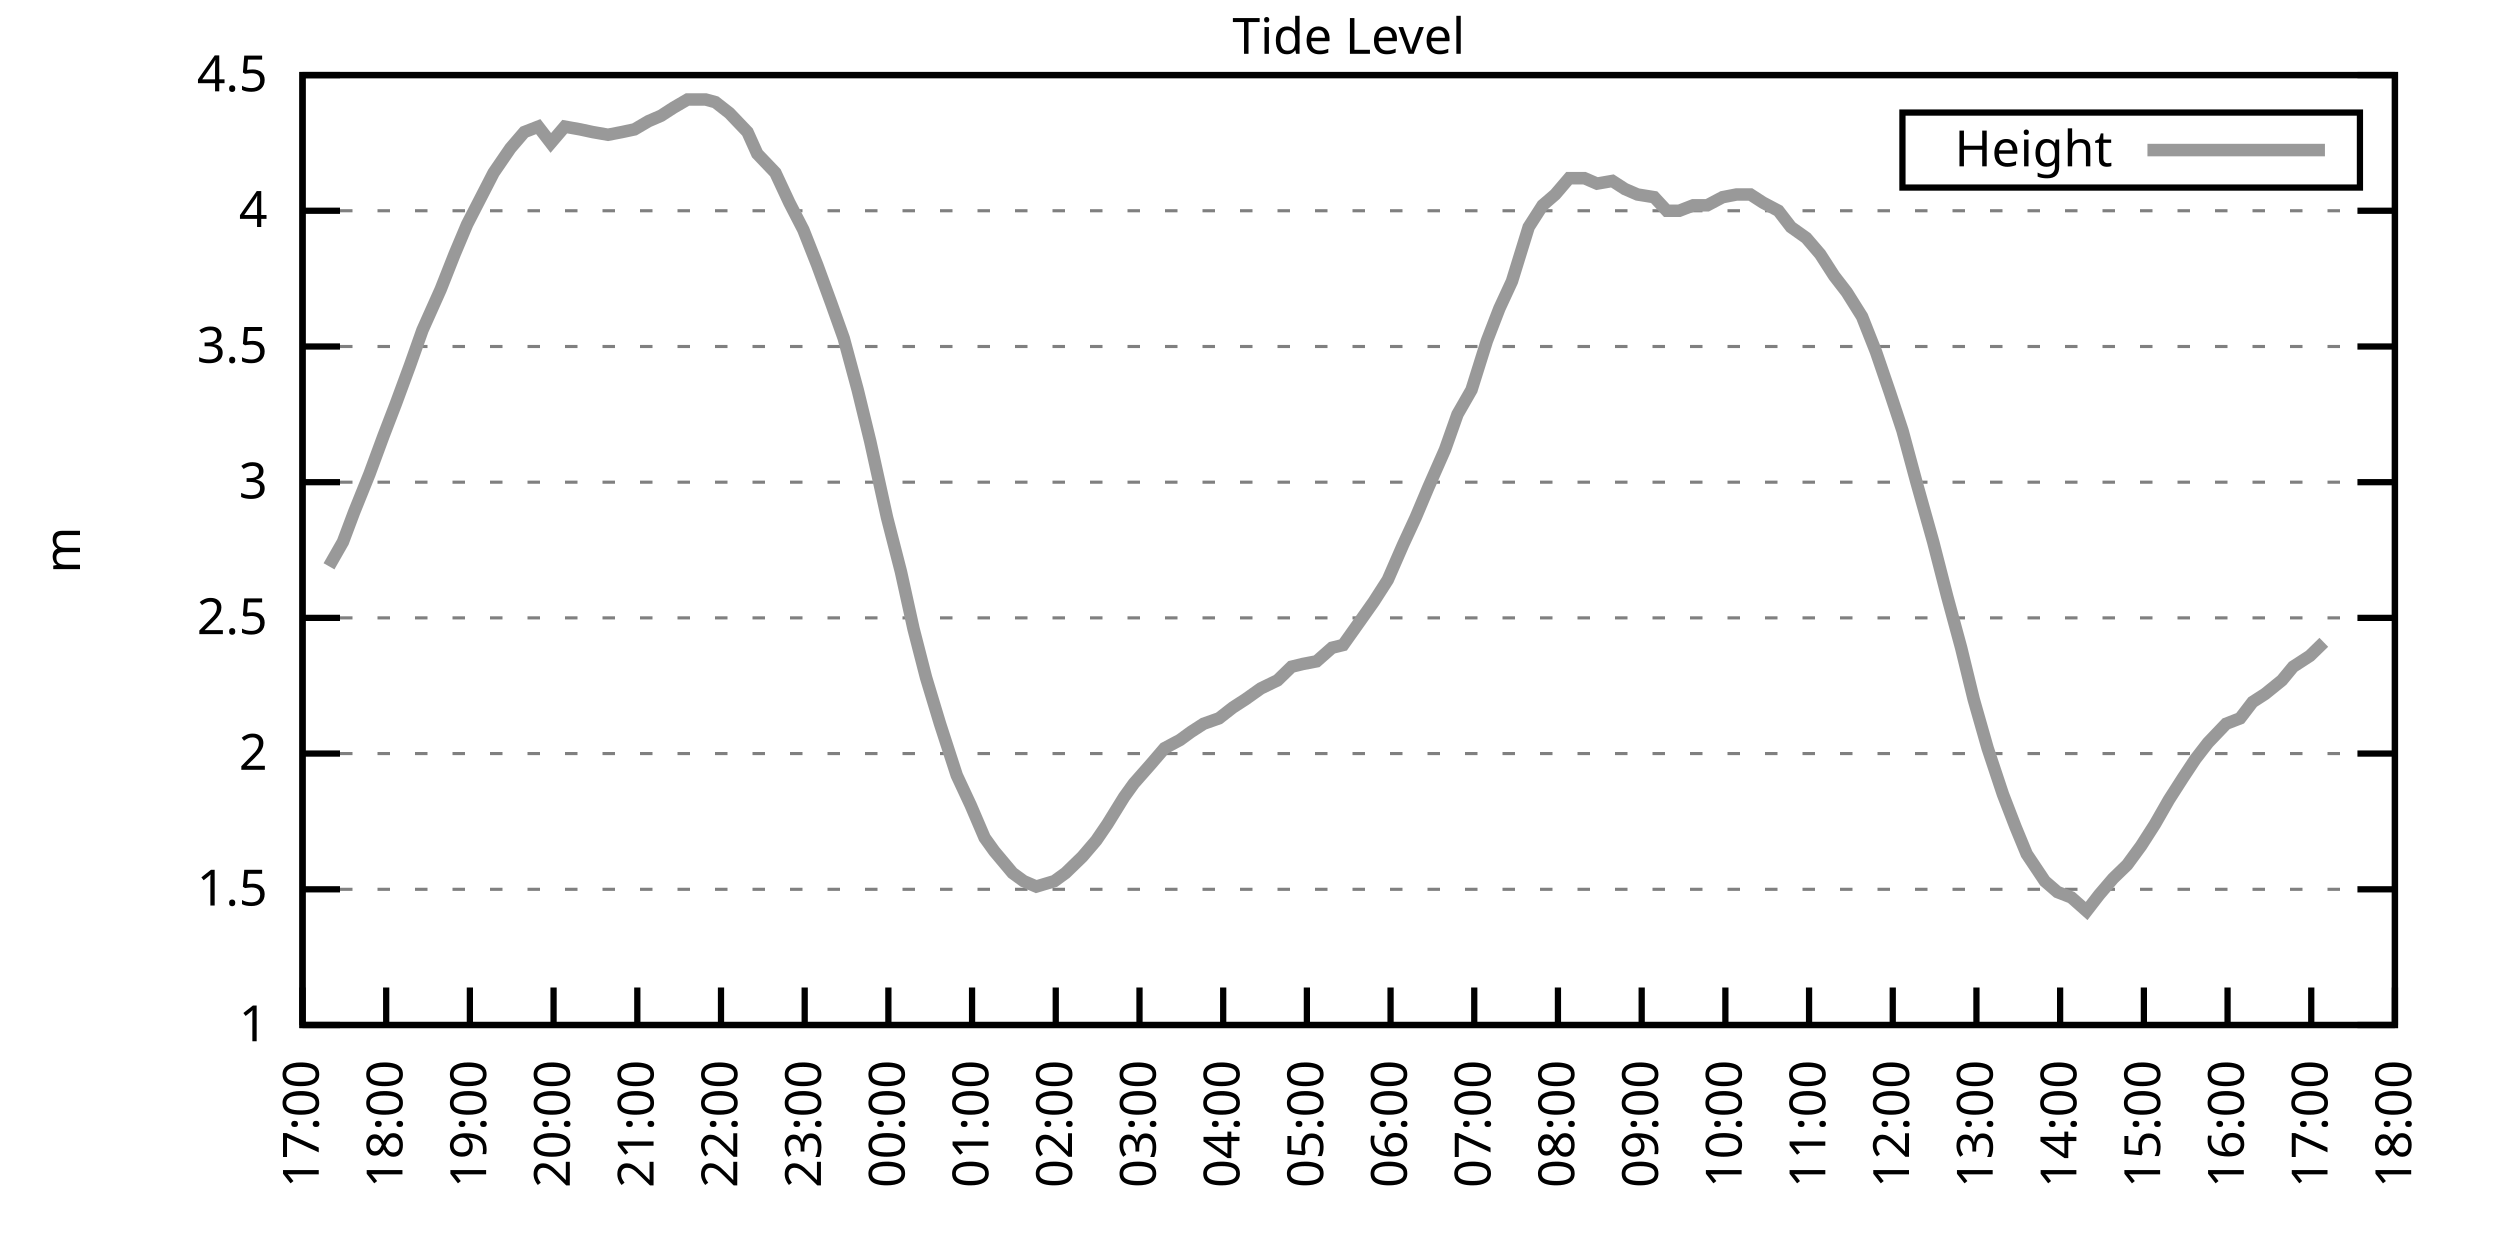
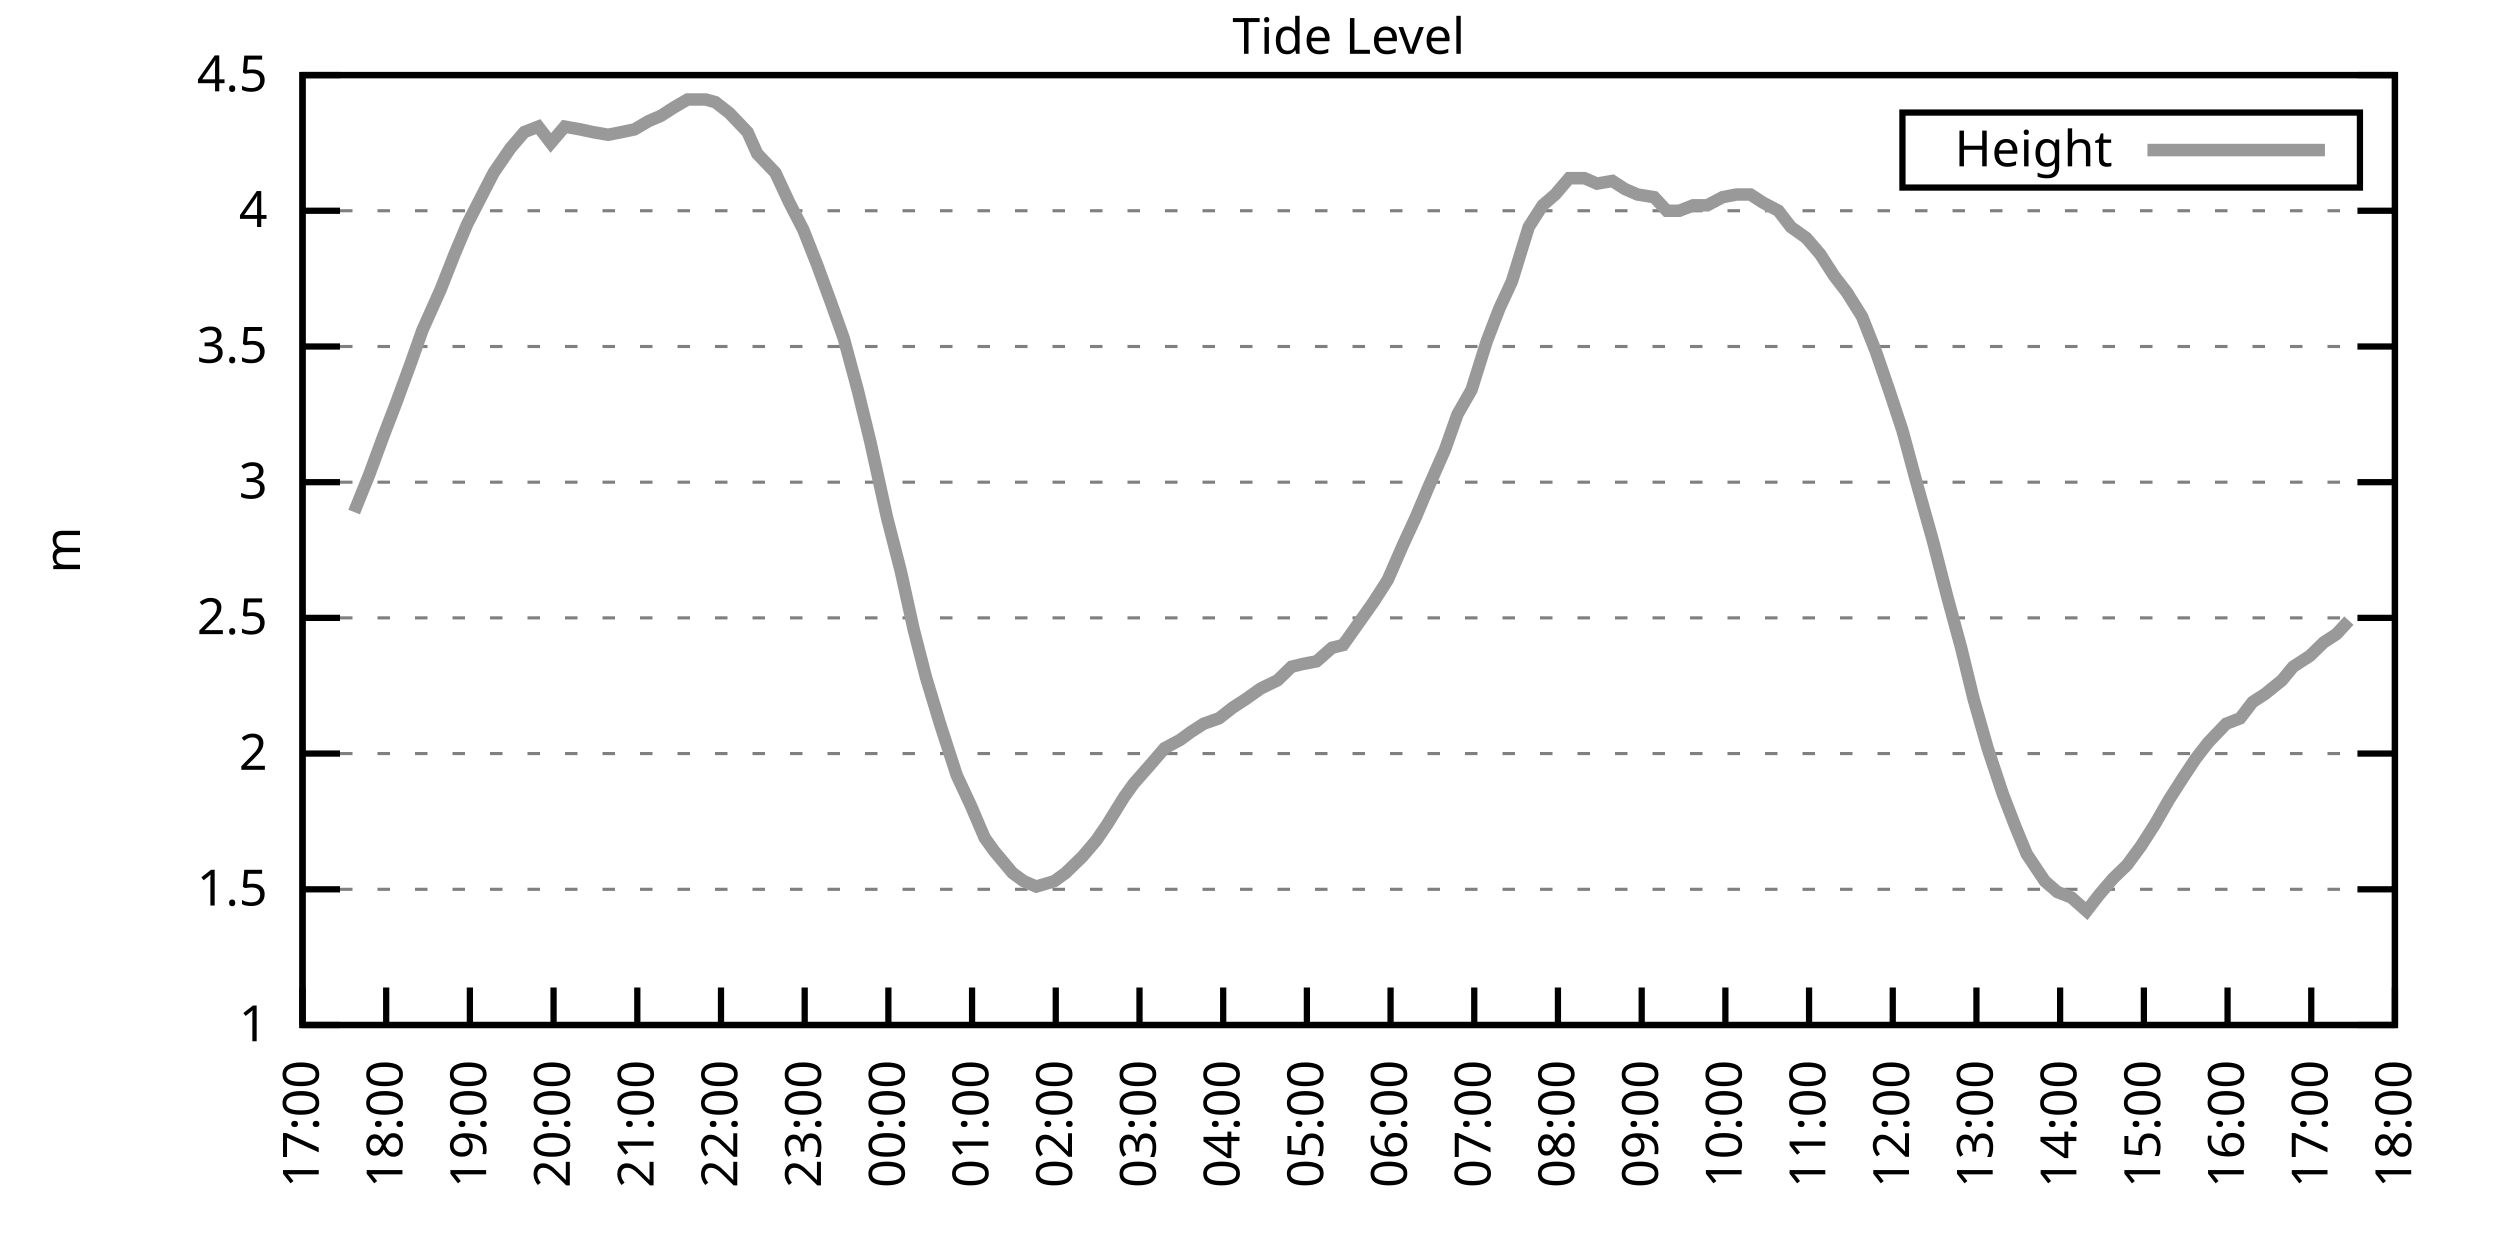
<svg xmlns="http://www.w3.org/2000/svg" xmlns:xlink="http://www.w3.org/1999/xlink" width="400" height="200" viewBox="0 0 400 200">
  <g id="gnuplot_canvas">
    <rect x="0" y="0" width="400" height="200" fill="none" />
    <defs>
      <circle id="gpDot" r="0.5" stroke-width="0.5" stroke="currentColor" />
      <path id="gpPt0" stroke-width="0.333" stroke="currentColor" d="M-1,0 h2 M0,-1 v2" />
      <path id="gpPt1" stroke-width="0.333" stroke="currentColor" d="M-1,-1 L1,1 M1,-1 L-1,1" />
      <path id="gpPt2" stroke-width="0.333" stroke="currentColor" d="M-1,0 L1,0 M0,-1 L0,1 M-1,-1 L1,1 M-1,1 L1,-1" />
      <rect id="gpPt3" stroke-width="0.333" stroke="currentColor" x="-1" y="-1" width="2" height="2" />
      <rect id="gpPt4" stroke-width="0.333" stroke="currentColor" fill="currentColor" x="-1" y="-1" width="2" height="2" />
      <circle id="gpPt5" stroke-width="0.333" stroke="currentColor" cx="0" cy="0" r="1" />
      <use xlink:href="#gpPt5" id="gpPt6" fill="currentColor" stroke="none" />
      <path id="gpPt7" stroke-width="0.333" stroke="currentColor" d="M0,-1.33 L-1.33,0.67 L1.33,0.67 z" />
      <use xlink:href="#gpPt7" id="gpPt8" fill="currentColor" stroke="none" />
      <use xlink:href="#gpPt7" id="gpPt9" stroke="currentColor" transform="rotate(180)" />
      <use xlink:href="#gpPt9" id="gpPt10" fill="currentColor" stroke="none" />
      <use xlink:href="#gpPt3" id="gpPt11" stroke="currentColor" transform="rotate(45)" />
      <use xlink:href="#gpPt11" id="gpPt12" fill="currentColor" stroke="none" />
      <path id="gpPt13" stroke-width="0.333" stroke="currentColor" d="M0,1.330 L1.265,0.411 L0.782,-1.067 L-0.782,-1.076 L-1.265,0.411 z" />
      <use xlink:href="#gpPt13" id="gpPt14" fill="currentColor" stroke="none" />
      <filter id="textbox" filterUnits="objectBoundingBox" x="0" y="0" height="1" width="1">
        <feFlood flood-color="white" flood-opacity="1" result="bgnd" />
        <feComposite in="SourceGraphic" in2="bgnd" operator="atop" />
      </filter>
      <filter id="greybox" filterUnits="objectBoundingBox" x="0" y="0" height="1" width="1">
        <feFlood flood-color="lightgrey" flood-opacity="1" result="grey" />
        <feComposite in="SourceGraphic" in2="grey" operator="atop" />
      </filter>
    </defs>
    <g fill="none" color="white" stroke="currentColor" stroke-width="1.00" stroke-linecap="butt" stroke-linejoin="miter">
</g>
    <g fill="none" color="black" stroke="currentColor" stroke-width="1.00" stroke-linecap="butt" stroke-linejoin="miter">
      <g stroke="none" shape-rendering="crispEdges">
        <polygon fill="rgb(255, 255, 255)" points="48.40,164.00 383.18,164.00 383.18,12.02 48.40,12.02 " />
      </g>
    </g>
    <g fill="none" color="black" stroke="currentColor" stroke-width="1.00" stroke-linecap="butt" stroke-linejoin="miter">
</g>
    <g fill="none" color="black" stroke="black" stroke-width="0.50" stroke-linecap="butt" stroke-linejoin="miter">
</g>
    <g fill="none" color="gray" stroke="currentColor" stroke-width="0.50" stroke-linecap="butt" stroke-linejoin="miter">
      <path stroke="gray" stroke-dasharray="2,4" class="gridline" d="M48.40,164.00 L383.19,164.00  " />
    </g>
    <g fill="none" color="gray" stroke="gray" stroke-width="1.00" stroke-linecap="butt" stroke-linejoin="miter">
</g>
    <g fill="none" color="black" stroke="currentColor" stroke-width="1.00" stroke-linecap="butt" stroke-linejoin="miter">
      <path stroke="black" d="M48.40,164.00 L54.40,164.00 M383.19,164.00 L377.19,164.00  " />
      <g transform="translate(42.80,166.60)" stroke="none" fill="black" font-family="Sans" font-size="8.00" text-anchor="end">
        <text>
          <tspan font-family="Sans"> 1</tspan>
        </text>
      </g>
    </g>
    <g fill="none" color="black" stroke="currentColor" stroke-width="1.00" stroke-linecap="butt" stroke-linejoin="miter">
</g>
    <g fill="none" color="black" stroke="black" stroke-width="0.50" stroke-linecap="butt" stroke-linejoin="miter">
</g>
    <g fill="none" color="gray" stroke="currentColor" stroke-width="0.50" stroke-linecap="butt" stroke-linejoin="miter">
      <path stroke="gray" stroke-dasharray="2,4" class="gridline" d="M48.40,142.29 L383.19,142.29  " />
    </g>
    <g fill="none" color="gray" stroke="gray" stroke-width="1.00" stroke-linecap="butt" stroke-linejoin="miter">
</g>
    <g fill="none" color="black" stroke="currentColor" stroke-width="1.00" stroke-linecap="butt" stroke-linejoin="miter">
      <path stroke="black" d="M48.40,142.29 L54.40,142.29 M383.19,142.29 L377.19,142.29  " />
      <g transform="translate(42.80,144.89)" stroke="none" fill="black" font-family="Sans" font-size="8.00" text-anchor="end">
        <text>
          <tspan font-family="Sans"> 1.5</tspan>
        </text>
      </g>
    </g>
    <g fill="none" color="black" stroke="currentColor" stroke-width="1.00" stroke-linecap="butt" stroke-linejoin="miter">
</g>
    <g fill="none" color="black" stroke="black" stroke-width="0.50" stroke-linecap="butt" stroke-linejoin="miter">
</g>
    <g fill="none" color="gray" stroke="currentColor" stroke-width="0.50" stroke-linecap="butt" stroke-linejoin="miter">
      <path stroke="gray" stroke-dasharray="2,4" class="gridline" d="M48.40,120.57 L383.19,120.57  " />
    </g>
    <g fill="none" color="gray" stroke="gray" stroke-width="1.00" stroke-linecap="butt" stroke-linejoin="miter">
</g>
    <g fill="none" color="black" stroke="currentColor" stroke-width="1.00" stroke-linecap="butt" stroke-linejoin="miter">
      <path stroke="black" d="M48.40,120.57 L54.40,120.57 M383.19,120.57 L377.19,120.57  " />
      <g transform="translate(42.80,123.17)" stroke="none" fill="black" font-family="Sans" font-size="8.00" text-anchor="end">
        <text>
          <tspan font-family="Sans"> 2</tspan>
        </text>
      </g>
    </g>
    <g fill="none" color="black" stroke="currentColor" stroke-width="1.00" stroke-linecap="butt" stroke-linejoin="miter">
</g>
    <g fill="none" color="black" stroke="black" stroke-width="0.50" stroke-linecap="butt" stroke-linejoin="miter">
</g>
    <g fill="none" color="gray" stroke="currentColor" stroke-width="0.50" stroke-linecap="butt" stroke-linejoin="miter">
      <path stroke="gray" stroke-dasharray="2,4" class="gridline" d="M48.40,98.86 L383.19,98.86  " />
    </g>
    <g fill="none" color="gray" stroke="gray" stroke-width="1.00" stroke-linecap="butt" stroke-linejoin="miter">
</g>
    <g fill="none" color="black" stroke="currentColor" stroke-width="1.00" stroke-linecap="butt" stroke-linejoin="miter">
      <path stroke="black" d="M48.40,98.86 L54.40,98.86 M383.19,98.86 L377.19,98.86  " />
      <g transform="translate(42.80,101.46)" stroke="none" fill="black" font-family="Sans" font-size="8.00" text-anchor="end">
        <text>
          <tspan font-family="Sans"> 2.5</tspan>
        </text>
      </g>
    </g>
    <g fill="none" color="black" stroke="currentColor" stroke-width="1.00" stroke-linecap="butt" stroke-linejoin="miter">
</g>
    <g fill="none" color="black" stroke="black" stroke-width="0.50" stroke-linecap="butt" stroke-linejoin="miter">
</g>
    <g fill="none" color="gray" stroke="currentColor" stroke-width="0.50" stroke-linecap="butt" stroke-linejoin="miter">
      <path stroke="gray" stroke-dasharray="2,4" class="gridline" d="M48.40,77.15 L383.19,77.15  " />
    </g>
    <g fill="none" color="gray" stroke="gray" stroke-width="1.00" stroke-linecap="butt" stroke-linejoin="miter">
</g>
    <g fill="none" color="black" stroke="currentColor" stroke-width="1.00" stroke-linecap="butt" stroke-linejoin="miter">
      <path stroke="black" d="M48.40,77.15 L54.40,77.15 M383.19,77.15 L377.19,77.15  " />
      <g transform="translate(42.80,79.75)" stroke="none" fill="black" font-family="Sans" font-size="8.00" text-anchor="end">
        <text>
          <tspan font-family="Sans"> 3</tspan>
        </text>
      </g>
    </g>
    <g fill="none" color="black" stroke="currentColor" stroke-width="1.00" stroke-linecap="butt" stroke-linejoin="miter">
</g>
    <g fill="none" color="black" stroke="black" stroke-width="0.50" stroke-linecap="butt" stroke-linejoin="miter">
</g>
    <g fill="none" color="gray" stroke="currentColor" stroke-width="0.50" stroke-linecap="butt" stroke-linejoin="miter">
      <path stroke="gray" stroke-dasharray="2,4" class="gridline" d="M48.40,55.44 L383.19,55.44  " />
    </g>
    <g fill="none" color="gray" stroke="gray" stroke-width="1.00" stroke-linecap="butt" stroke-linejoin="miter">
</g>
    <g fill="none" color="black" stroke="currentColor" stroke-width="1.00" stroke-linecap="butt" stroke-linejoin="miter">
      <path stroke="black" d="M48.40,55.44 L54.40,55.44 M383.19,55.44 L377.19,55.44  " />
      <g transform="translate(42.80,58.04)" stroke="none" fill="black" font-family="Sans" font-size="8.00" text-anchor="end">
        <text>
          <tspan font-family="Sans"> 3.5</tspan>
        </text>
      </g>
    </g>
    <g fill="none" color="black" stroke="currentColor" stroke-width="1.00" stroke-linecap="butt" stroke-linejoin="miter">
</g>
    <g fill="none" color="black" stroke="black" stroke-width="0.50" stroke-linecap="butt" stroke-linejoin="miter">
</g>
    <g fill="none" color="gray" stroke="currentColor" stroke-width="0.50" stroke-linecap="butt" stroke-linejoin="miter">
      <path stroke="gray" stroke-dasharray="2,4" class="gridline" d="M48.40,33.72 L383.19,33.72  " />
    </g>
    <g fill="none" color="gray" stroke="gray" stroke-width="1.00" stroke-linecap="butt" stroke-linejoin="miter">
</g>
    <g fill="none" color="black" stroke="currentColor" stroke-width="1.00" stroke-linecap="butt" stroke-linejoin="miter">
      <path stroke="black" d="M48.40,33.72 L54.40,33.72 M383.19,33.72 L377.19,33.72  " />
      <g transform="translate(42.80,36.32)" stroke="none" fill="black" font-family="Sans" font-size="8.00" text-anchor="end">
        <text>
          <tspan font-family="Sans"> 4</tspan>
        </text>
      </g>
    </g>
    <g fill="none" color="black" stroke="currentColor" stroke-width="1.00" stroke-linecap="butt" stroke-linejoin="miter">
</g>
    <g fill="none" color="black" stroke="black" stroke-width="0.50" stroke-linecap="butt" stroke-linejoin="miter">
</g>
    <g fill="none" color="gray" stroke="currentColor" stroke-width="0.50" stroke-linecap="butt" stroke-linejoin="miter">
      <path stroke="gray" stroke-dasharray="2,4" class="gridline" d="M48.40,12.01 L383.19,12.01  " />
    </g>
    <g fill="none" color="gray" stroke="gray" stroke-width="1.00" stroke-linecap="butt" stroke-linejoin="miter">
</g>
    <g fill="none" color="black" stroke="currentColor" stroke-width="1.00" stroke-linecap="butt" stroke-linejoin="miter">
      <path stroke="black" d="M48.40,12.01 L54.40,12.01 M383.19,12.01 L377.19,12.01  " />
      <g transform="translate(42.80,14.61)" stroke="none" fill="black" font-family="Sans" font-size="8.00" text-anchor="end">
        <text>
          <tspan font-family="Sans"> 4.5</tspan>
        </text>
      </g>
    </g>
    <g fill="none" color="black" stroke="currentColor" stroke-width="1.00" stroke-linecap="butt" stroke-linejoin="miter">
      <path stroke="black" d="M48.40,164.00 L48.40,158.00  " />
      <g transform="translate(51.00,169.60) rotate(270.00)" stroke="none" fill="black" font-family="Sans" font-size="8.00" text-anchor="end">
        <text>
          <tspan font-family="Sans">17:00</tspan>
        </text>
      </g>
    </g>
    <g fill="none" color="black" stroke="currentColor" stroke-width="1.00" stroke-linecap="butt" stroke-linejoin="miter">
      <path stroke="black" d="M61.79,164.00 L61.79,158.00  " />
      <g transform="translate(64.39,169.60) rotate(270.00)" stroke="none" fill="black" font-family="Sans" font-size="8.00" text-anchor="end">
        <text>
          <tspan font-family="Sans">18:00</tspan>
        </text>
      </g>
    </g>
    <g fill="none" color="black" stroke="currentColor" stroke-width="1.00" stroke-linecap="butt" stroke-linejoin="miter">
      <path stroke="black" d="M75.18,164.00 L75.18,158.00  " />
      <g transform="translate(77.78,169.60) rotate(270.00)" stroke="none" fill="black" font-family="Sans" font-size="8.00" text-anchor="end">
        <text>
          <tspan font-family="Sans">19:00</tspan>
        </text>
      </g>
    </g>
    <g fill="none" color="black" stroke="currentColor" stroke-width="1.00" stroke-linecap="butt" stroke-linejoin="miter">
      <path stroke="black" d="M88.57,164.00 L88.57,158.00  " />
      <g transform="translate(91.17,169.60) rotate(270.00)" stroke="none" fill="black" font-family="Sans" font-size="8.00" text-anchor="end">
        <text>
          <tspan font-family="Sans">20:00</tspan>
        </text>
      </g>
    </g>
    <g fill="none" color="black" stroke="currentColor" stroke-width="1.00" stroke-linecap="butt" stroke-linejoin="miter">
      <path stroke="black" d="M101.97,164.00 L101.97,158.00  " />
      <g transform="translate(104.57,169.60) rotate(270.00)" stroke="none" fill="black" font-family="Sans" font-size="8.00" text-anchor="end">
        <text>
          <tspan font-family="Sans">21:00</tspan>
        </text>
      </g>
    </g>
    <g fill="none" color="black" stroke="currentColor" stroke-width="1.00" stroke-linecap="butt" stroke-linejoin="miter">
      <path stroke="black" d="M115.36,164.00 L115.36,158.00  " />
      <g transform="translate(117.96,169.60) rotate(270.00)" stroke="none" fill="black" font-family="Sans" font-size="8.00" text-anchor="end">
        <text>
          <tspan font-family="Sans">22:00</tspan>
        </text>
      </g>
    </g>
    <g fill="none" color="black" stroke="currentColor" stroke-width="1.00" stroke-linecap="butt" stroke-linejoin="miter">
      <path stroke="black" d="M128.75,164.00 L128.75,158.00  " />
      <g transform="translate(131.35,169.60) rotate(270.00)" stroke="none" fill="black" font-family="Sans" font-size="8.00" text-anchor="end">
        <text>
          <tspan font-family="Sans">23:00</tspan>
        </text>
      </g>
    </g>
    <g fill="none" color="black" stroke="currentColor" stroke-width="1.00" stroke-linecap="butt" stroke-linejoin="miter">
      <path stroke="black" d="M142.14,164.00 L142.14,158.00  " />
      <g transform="translate(144.74,169.60) rotate(270.00)" stroke="none" fill="black" font-family="Sans" font-size="8.00" text-anchor="end">
        <text>
          <tspan font-family="Sans">00:00</tspan>
        </text>
      </g>
    </g>
    <g fill="none" color="black" stroke="currentColor" stroke-width="1.00" stroke-linecap="butt" stroke-linejoin="miter">
      <path stroke="black" d="M155.53,164.00 L155.53,158.00  " />
      <g transform="translate(158.13,169.60) rotate(270.00)" stroke="none" fill="black" font-family="Sans" font-size="8.00" text-anchor="end">
        <text>
          <tspan font-family="Sans">01:00</tspan>
        </text>
      </g>
    </g>
    <g fill="none" color="black" stroke="currentColor" stroke-width="1.00" stroke-linecap="butt" stroke-linejoin="miter">
      <path stroke="black" d="M168.92,164.00 L168.92,158.00  " />
      <g transform="translate(171.52,169.60) rotate(270.00)" stroke="none" fill="black" font-family="Sans" font-size="8.00" text-anchor="end">
        <text>
          <tspan font-family="Sans">02:00</tspan>
        </text>
      </g>
    </g>
    <g fill="none" color="black" stroke="currentColor" stroke-width="1.00" stroke-linecap="butt" stroke-linejoin="miter">
      <path stroke="black" d="M182.32,164.00 L182.32,158.00  " />
      <g transform="translate(184.92,169.60) rotate(270.00)" stroke="none" fill="black" font-family="Sans" font-size="8.00" text-anchor="end">
        <text>
          <tspan font-family="Sans">03:00</tspan>
        </text>
      </g>
    </g>
    <g fill="none" color="black" stroke="currentColor" stroke-width="1.00" stroke-linecap="butt" stroke-linejoin="miter">
      <path stroke="black" d="M195.71,164.00 L195.71,158.00  " />
      <g transform="translate(198.31,169.60) rotate(270.00)" stroke="none" fill="black" font-family="Sans" font-size="8.00" text-anchor="end">
        <text>
          <tspan font-family="Sans">04:00</tspan>
        </text>
      </g>
    </g>
    <g fill="none" color="black" stroke="currentColor" stroke-width="1.00" stroke-linecap="butt" stroke-linejoin="miter">
      <path stroke="black" d="M209.10,164.00 L209.10,158.00  " />
      <g transform="translate(211.70,169.60) rotate(270.00)" stroke="none" fill="black" font-family="Sans" font-size="8.00" text-anchor="end">
        <text>
          <tspan font-family="Sans">05:00</tspan>
        </text>
      </g>
    </g>
    <g fill="none" color="black" stroke="currentColor" stroke-width="1.00" stroke-linecap="butt" stroke-linejoin="miter">
      <path stroke="black" d="M222.49,164.00 L222.49,158.00  " />
      <g transform="translate(225.09,169.60) rotate(270.00)" stroke="none" fill="black" font-family="Sans" font-size="8.00" text-anchor="end">
        <text>
          <tspan font-family="Sans">06:00</tspan>
        </text>
      </g>
    </g>
    <g fill="none" color="black" stroke="currentColor" stroke-width="1.00" stroke-linecap="butt" stroke-linejoin="miter">
      <path stroke="black" d="M235.88,164.00 L235.88,158.00  " />
      <g transform="translate(238.48,169.60) rotate(270.00)" stroke="none" fill="black" font-family="Sans" font-size="8.00" text-anchor="end">
        <text>
          <tspan font-family="Sans">07:00</tspan>
        </text>
      </g>
    </g>
    <g fill="none" color="black" stroke="currentColor" stroke-width="1.00" stroke-linecap="butt" stroke-linejoin="miter">
      <path stroke="black" d="M249.27,164.00 L249.27,158.00  " />
      <g transform="translate(251.87,169.60) rotate(270.00)" stroke="none" fill="black" font-family="Sans" font-size="8.00" text-anchor="end">
        <text>
          <tspan font-family="Sans">08:00</tspan>
        </text>
      </g>
    </g>
    <g fill="none" color="black" stroke="currentColor" stroke-width="1.00" stroke-linecap="butt" stroke-linejoin="miter">
      <path stroke="black" d="M262.67,164.00 L262.67,158.00  " />
      <g transform="translate(265.27,169.60) rotate(270.00)" stroke="none" fill="black" font-family="Sans" font-size="8.00" text-anchor="end">
        <text>
          <tspan font-family="Sans">09:00</tspan>
        </text>
      </g>
    </g>
    <g fill="none" color="black" stroke="currentColor" stroke-width="1.00" stroke-linecap="butt" stroke-linejoin="miter">
      <path stroke="black" d="M276.06,164.00 L276.06,158.00  " />
      <g transform="translate(278.66,169.60) rotate(270.00)" stroke="none" fill="black" font-family="Sans" font-size="8.00" text-anchor="end">
        <text>
          <tspan font-family="Sans">10:00</tspan>
        </text>
      </g>
    </g>
    <g fill="none" color="black" stroke="currentColor" stroke-width="1.00" stroke-linecap="butt" stroke-linejoin="miter">
      <path stroke="black" d="M289.45,164.00 L289.45,158.00  " />
      <g transform="translate(292.05,169.60) rotate(270.00)" stroke="none" fill="black" font-family="Sans" font-size="8.00" text-anchor="end">
        <text>
          <tspan font-family="Sans">11:00</tspan>
        </text>
      </g>
    </g>
    <g fill="none" color="black" stroke="currentColor" stroke-width="1.00" stroke-linecap="butt" stroke-linejoin="miter">
      <path stroke="black" d="M302.84,164.00 L302.84,158.00  " />
      <g transform="translate(305.44,169.60) rotate(270.00)" stroke="none" fill="black" font-family="Sans" font-size="8.00" text-anchor="end">
        <text>
          <tspan font-family="Sans">12:00</tspan>
        </text>
      </g>
    </g>
    <g fill="none" color="black" stroke="currentColor" stroke-width="1.00" stroke-linecap="butt" stroke-linejoin="miter">
      <path stroke="black" d="M316.23,164.00 L316.23,158.00  " />
      <g transform="translate(318.83,169.60) rotate(270.00)" stroke="none" fill="black" font-family="Sans" font-size="8.00" text-anchor="end">
        <text>
          <tspan font-family="Sans">13:00</tspan>
        </text>
      </g>
    </g>
    <g fill="none" color="black" stroke="currentColor" stroke-width="1.00" stroke-linecap="butt" stroke-linejoin="miter">
      <path stroke="black" d="M329.62,164.00 L329.62,158.00  " />
      <g transform="translate(332.22,169.60) rotate(270.00)" stroke="none" fill="black" font-family="Sans" font-size="8.00" text-anchor="end">
        <text>
          <tspan font-family="Sans">14:00</tspan>
        </text>
      </g>
    </g>
    <g fill="none" color="black" stroke="currentColor" stroke-width="1.00" stroke-linecap="butt" stroke-linejoin="miter">
      <path stroke="black" d="M343.02,164.00 L343.02,158.00  " />
      <g transform="translate(345.62,169.60) rotate(270.00)" stroke="none" fill="black" font-family="Sans" font-size="8.00" text-anchor="end">
        <text>
          <tspan font-family="Sans">15:00</tspan>
        </text>
      </g>
    </g>
    <g fill="none" color="black" stroke="currentColor" stroke-width="1.00" stroke-linecap="butt" stroke-linejoin="miter">
      <path stroke="black" d="M356.41,164.00 L356.41,158.00  " />
      <g transform="translate(359.01,169.60) rotate(270.00)" stroke="none" fill="black" font-family="Sans" font-size="8.00" text-anchor="end">
        <text>
          <tspan font-family="Sans">16:00</tspan>
        </text>
      </g>
    </g>
    <g fill="none" color="black" stroke="currentColor" stroke-width="1.00" stroke-linecap="butt" stroke-linejoin="miter">
      <path stroke="black" d="M369.80,164.00 L369.80,158.00  " />
      <g transform="translate(372.40,169.60) rotate(270.00)" stroke="none" fill="black" font-family="Sans" font-size="8.00" text-anchor="end">
        <text>
          <tspan font-family="Sans">17:00</tspan>
        </text>
      </g>
    </g>
    <g fill="none" color="black" stroke="currentColor" stroke-width="1.00" stroke-linecap="butt" stroke-linejoin="miter">
      <path stroke="black" d="M383.19,164.00 L383.19,158.00  " />
      <g transform="translate(385.79,169.60) rotate(270.00)" stroke="none" fill="black" font-family="Sans" font-size="8.00" text-anchor="end">
        <text>
          <tspan font-family="Sans">18:00</tspan>
        </text>
      </g>
    </g>
    <g fill="none" color="black" stroke="currentColor" stroke-width="1.00" stroke-linecap="butt" stroke-linejoin="miter">
</g>
    <g fill="none" color="black" stroke="currentColor" stroke-width="1.00" stroke-linecap="butt" stroke-linejoin="miter">
      <path stroke="black" d="M48.40,12.01 L48.40,164.00 L383.19,164.00 L383.19,12.01 L48.40,12.01 Z  " />
    </g>
    <g fill="none" color="black" stroke="currentColor" stroke-width="1.00" stroke-linecap="butt" stroke-linejoin="miter">
</g>
    <g fill="none" color="black" stroke="currentColor" stroke-width="1.00" stroke-linecap="butt" stroke-linejoin="miter">
      <path stroke="black" d="M304.39,30.01 L304.39,18.01 L377.59,18.01 L377.59,30.01 L304.39,30.01 Z  " />
    </g>
    <g id="Tide_level_plot_1">
      <g fill="none" color="white" stroke="black" stroke-width="2.00" stroke-linecap="butt" stroke-linejoin="miter">
</g>
      <g fill="none" color="black" stroke="currentColor" stroke-width="2.00" stroke-linecap="butt" stroke-linejoin="miter">
        <g transform="translate(337.99,26.61)" stroke="none" fill="black" font-family="Sans" font-size="8.00" text-anchor="end">
          <text>
            <tspan font-family="Sans">Height</tspan>
          </text>
        </g>
      </g>
      <g fill="none" color="black" stroke="currentColor" stroke-width="2.00" stroke-linecap="butt" stroke-linejoin="miter">
-         <path stroke="rgb(153, 153, 153)" d="M343.59,24.01 L371.99,24.01 M52.64,90.61 L54.87,86.70 L56.66,81.93 L59.11,75.85 L61.35,69.77 L63.35,64.56   L65.59,58.48 L67.59,52.83 L70.50,46.32 L72.73,40.67 L74.74,35.89 L76.97,31.55 L78.98,27.64 L81.66,23.73   L83.89,21.13 L86.12,20.26 L88.13,22.87 L90.36,20.26 L92.82,20.70 L94.82,21.13 L97.28,21.56 L99.51,21.13   L101.52,20.70 L103.75,19.39 L105.76,18.52 L107.77,17.22 L110.00,15.92 L112.90,15.92 L114.47,16.35 L116.70,18.09   L119.60,21.13 L121.16,24.60 L124.06,27.64 L126.29,32.42 L128.53,36.76 L130.76,42.41 L132.99,48.49 L135.00,54.13   L137.23,62.38 L139.24,70.63 L141.92,82.79 L144.15,91.48 L146.16,100.60 L148.17,108.42 L150.40,115.80 L153.08,124.05   L155.31,128.83 L157.54,134.04 L159.10,136.21 L162.01,139.68 L163.79,140.98 L165.80,141.85 L168.70,140.98 L170.49,139.68   L173.17,137.08 L175.40,134.47 L177.18,131.86 L179.86,127.52 L181.42,125.35 L184.10,122.31 L186.33,119.71 L188.79,118.40   L190.57,117.10 L192.58,115.80 L195.04,114.93 L197.27,113.19 L199.28,111.89 L201.73,110.15 L204.41,108.85 L206.64,106.68   L208.43,106.24 L210.66,105.81 L213.12,103.64 L214.90,103.20 L217.36,99.73 L219.81,96.26 L222.04,92.78 L224.50,87.14   L226.51,82.79 L228.52,78.02 L231.20,71.94 L233.20,66.29 L235.44,62.38 L237.89,54.57 L239.90,49.36 L241.91,45.01   L244.59,36.33 L246.82,32.85 L248.83,31.12 L251.06,28.51 L253.51,28.51 L255.52,29.38 L257.98,28.95 L259.99,30.25   L262.00,31.12 L264.67,31.55 L266.68,33.72 L268.69,33.72 L270.92,32.85 L273.16,32.85 L275.61,31.55 L277.84,31.12   L280.07,31.12 L282.08,32.42 L284.54,33.72 L286.55,36.33 L289.00,38.07 L291.23,40.67 L293.47,44.15 L295.48,46.75   L297.93,50.66 L300.16,56.30 L302.39,62.82 L304.40,68.90 L306.63,77.15 L309.31,86.70 L311.54,95.39 L313.78,103.64   L315.79,111.89 L318.02,119.71 L320.47,127.09 L322.48,132.30 L324.27,136.64 L327.17,140.98 L329.18,142.72 L331.41,143.59   L333.86,145.76 L335.87,143.16 L338.10,140.55 L340.34,138.38 L342.57,135.34 L344.80,131.86 L347.03,127.96 L349.26,124.48   L351.27,121.44 L353.28,118.84 L356.18,115.80 L358.42,114.93 L360.42,112.32 L362.43,111.02 L365.11,108.85 L366.90,106.68   L369.58,104.94 L371.81,102.77  " />
+         <path stroke="rgb(153, 153, 153)" d="M343.59,24.01 L371.99,24.01 M56.66,81.93 L59.11,75.85 L61.35,69.77 L63.35,64.56 L65.59,58.48 L67.59,52.83   L70.50,46.32 L72.73,40.67 L74.74,35.89 L76.97,31.55 L78.98,27.64 L81.66,23.73 L83.89,21.13 L86.12,20.26   L88.13,22.87 L90.36,20.26 L92.82,20.70 L94.82,21.13 L97.28,21.56 L99.51,21.13 L101.52,20.70 L103.75,19.39   L105.76,18.52 L107.77,17.22 L110.00,15.92 L112.90,15.92 L114.47,16.35 L116.70,18.09 L119.60,21.13 L121.16,24.60   L124.06,27.64 L126.29,32.42 L128.53,36.76 L130.76,42.41 L132.99,48.49 L135.00,54.13 L137.23,62.38 L139.24,70.63   L141.92,82.79 L144.15,91.48 L146.16,100.60 L148.17,108.42 L150.40,115.80 L153.08,124.05 L155.31,128.83 L157.54,134.04   L159.10,136.21 L162.01,139.68 L163.79,140.98 L165.80,141.85 L168.70,140.98 L170.49,139.68 L173.17,137.08 L175.40,134.47   L177.18,131.86 L179.86,127.52 L181.42,125.35 L184.10,122.31 L186.33,119.71 L188.79,118.40 L190.57,117.10 L192.58,115.80   L195.04,114.93 L197.27,113.19 L199.28,111.89 L201.73,110.15 L204.41,108.85 L206.64,106.68 L208.43,106.24 L210.66,105.81   L213.12,103.64 L214.90,103.20 L217.36,99.73 L219.81,96.26 L222.04,92.78 L224.50,87.14 L226.51,82.79 L228.52,78.02   L231.20,71.94 L233.20,66.29 L235.44,62.38 L237.89,54.57 L239.90,49.36 L241.91,45.01 L244.59,36.33 L246.82,32.85   L248.83,31.12 L251.06,28.51 L253.51,28.51 L255.52,29.38 L257.98,28.95 L259.99,30.25 L262.00,31.12 L264.67,31.55   L266.68,33.72 L268.69,33.72 L270.92,32.85 L273.16,32.85 L275.61,31.55 L277.84,31.12 L280.07,31.12 L282.08,32.42   L284.54,33.72 L286.55,36.33 L289.00,38.07 L291.23,40.67 L293.47,44.15 L295.48,46.75 L297.93,50.66 L300.16,56.30   L302.39,62.82 L304.40,68.90 L306.63,77.15 L309.31,86.70 L311.54,95.39 L313.78,103.64 L315.79,111.89 L318.02,119.71   L320.47,127.09 L322.48,132.30 L324.27,136.64 L327.17,140.98 L329.18,142.72 L331.41,143.59 L333.86,145.76 L335.87,143.16   L338.10,140.55 L340.34,138.38 L342.57,135.34 L344.80,131.86 L347.03,127.96 L349.26,124.48 L351.27,121.44 L353.28,118.84   L356.18,115.80 L358.42,114.93 L360.42,112.32 L362.43,111.02 L365.11,108.85 L366.90,106.68 L369.58,104.94 L371.81,102.77   L373.82,101.47 L375.82,99.30  " />
      </g>
    </g>
    <g fill="none" color="black" stroke="currentColor" stroke-width="2.00" stroke-linecap="butt" stroke-linejoin="miter">
</g>
    <g fill="none" color="black" stroke="black" stroke-width="1.00" stroke-linecap="butt" stroke-linejoin="miter">
</g>
    <g fill="none" color="black" stroke="currentColor" stroke-width="1.00" stroke-linecap="butt" stroke-linejoin="miter">
      <path stroke="black" d="M48.40,12.01 L48.40,164.00 L383.19,164.00 L383.19,12.01 L48.40,12.01 Z  " />
      <g transform="translate(12.80,88.01) rotate(270.00)" stroke="none" fill="black" font-family="Sans" font-size="8.00" text-anchor="middle">
        <text>
          <tspan font-family="Sans">m</tspan>
        </text>
      </g>
    </g>
    <g fill="none" color="black" stroke="currentColor" stroke-width="1.00" stroke-linecap="butt" stroke-linejoin="miter">
</g>
    <g fill="none" color="black" stroke="currentColor" stroke-width="1.00" stroke-linecap="butt" stroke-linejoin="miter">
      <g transform="translate(215.79,8.61)" stroke="none" fill="black" font-family="Sans" font-size="8.00" text-anchor="middle">
        <text>
          <tspan font-family="Sans">Tide Level</tspan>
        </text>
      </g>
    </g>
    <g fill="none" color="black" stroke="currentColor" stroke-width="1.00" stroke-linecap="butt" stroke-linejoin="miter">
</g>
  </g>
</svg>
